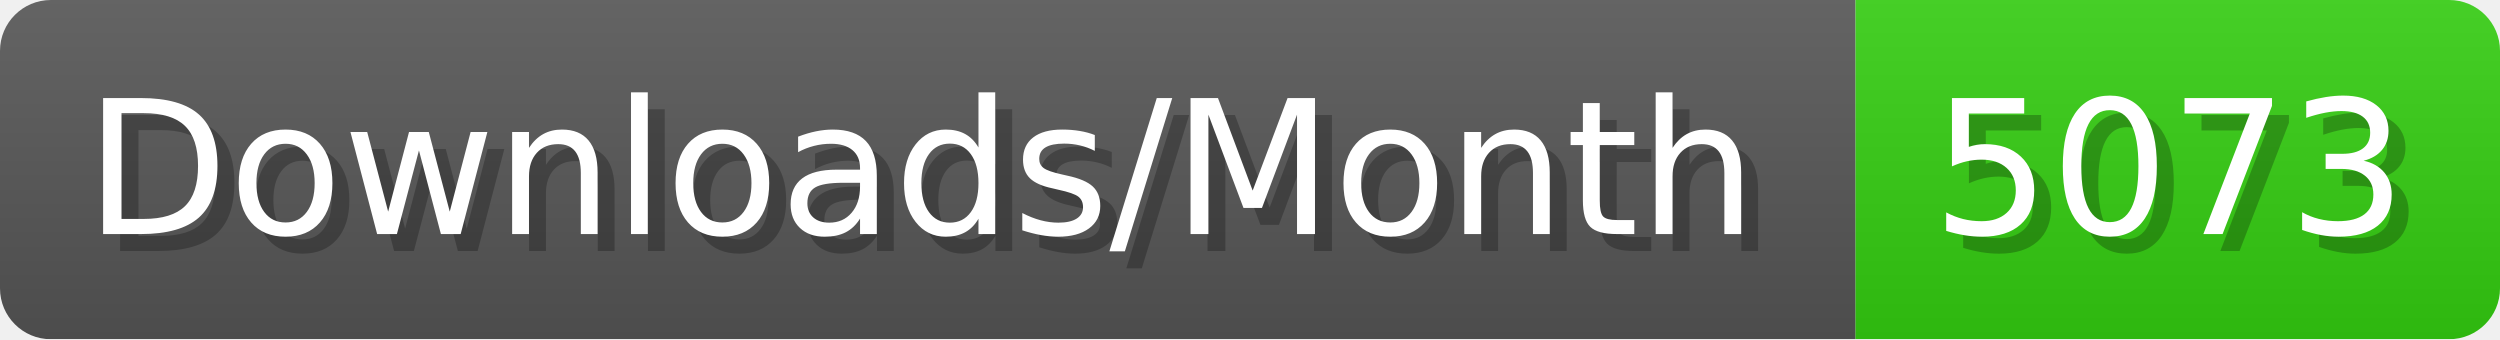
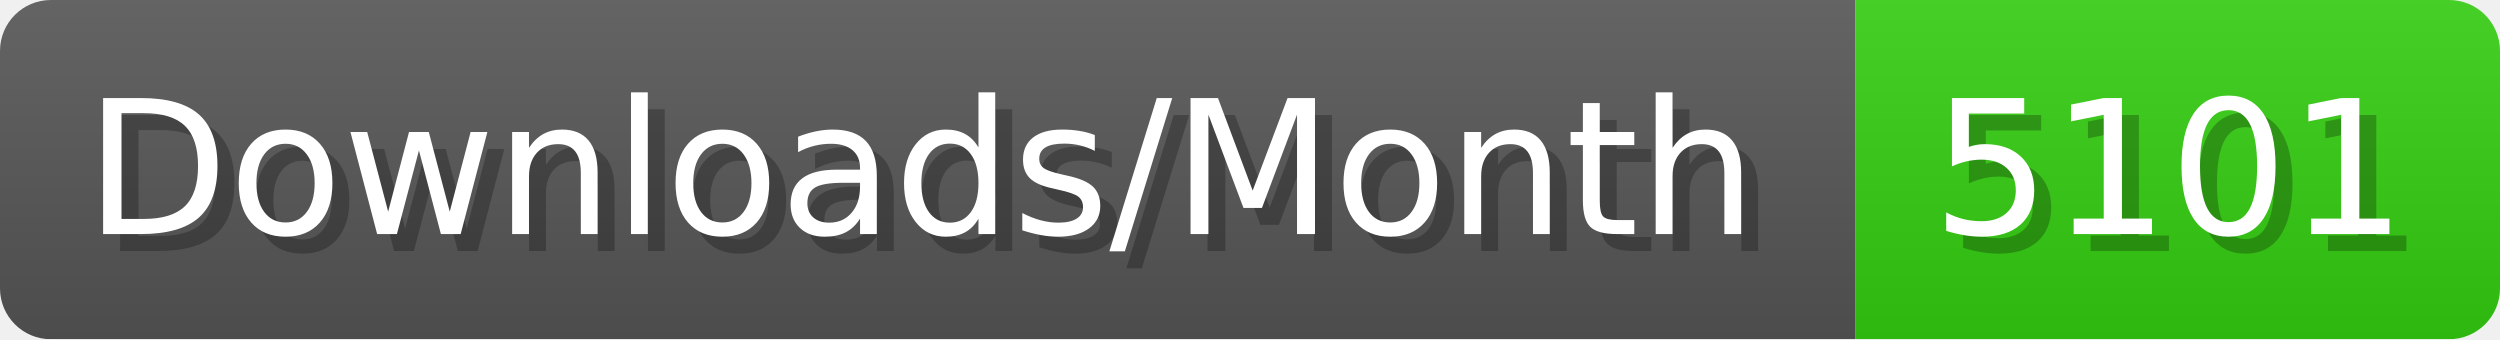
- <svg xmlns="http://www.w3.org/2000/svg" width="147.4" height="20" viewBox="0 0 1474 200" role="img" aria-label="Downloads/Month: 5073">
+ <svg xmlns="http://www.w3.org/2000/svg" width="147.4" height="20" viewBox="0 0 1474 200" role="img" aria-label="Downloads/Month: 5101">
  <linearGradient id="YlXUI" x2="0" y2="100%">
    <stop offset="0" stop-opacity=".1" stop-color="#EEE" />
    <stop offset="1" stop-opacity=".1" />
  </linearGradient>
  <mask id="JHhop">
    <rect width="1474" height="200" rx="30" fill="#FFF" />
  </mask>
  <g mask="url(#JHhop)">
    <rect width="1094" height="200" fill="#555" />
    <rect width="380" height="200" fill="#3C1" x="1094" />
    <rect width="1474" height="200" fill="url(#YlXUI)" />
  </g>
  <g aria-hidden="true" fill="#fff" text-anchor="start" font-family="Verdana,DejaVu Sans,sans-serif" font-size="110">
    <text x="60" y="148" textLength="994" fill="#000" opacity="0.25">Downloads/Month</text>
    <text x="50" y="138" textLength="994">Downloads/Month</text>
-     <text x="1149" y="148" textLength="280" fill="#000" opacity="0.25">5073</text>
-     <text x="1139" y="138" textLength="280">5073</text>
+     <text x="1149" y="148" textLength="280" fill="#000" opacity="0.25">5101</text>
+     <text x="1139" y="138" textLength="280">5101</text>
  </g>
</svg>
